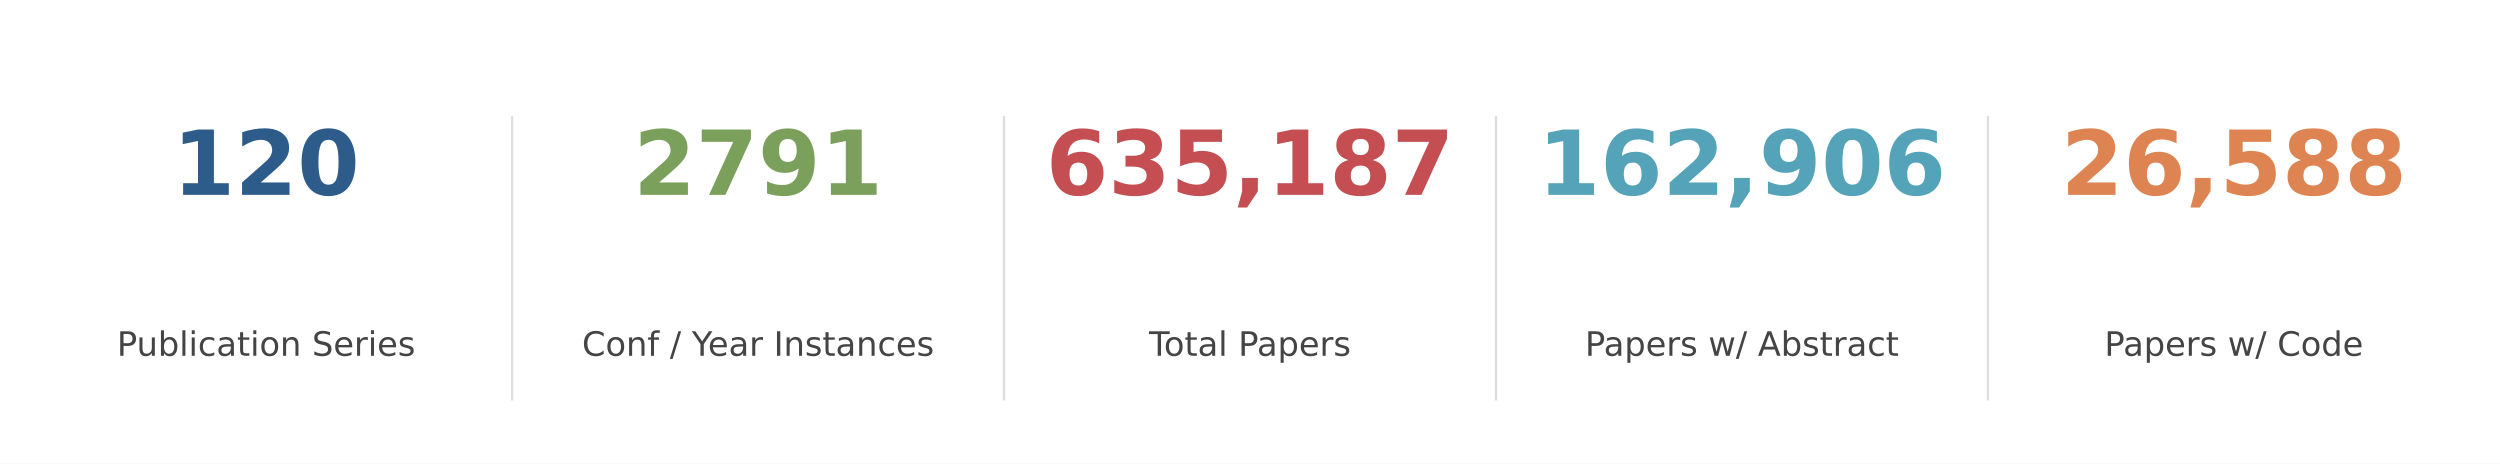
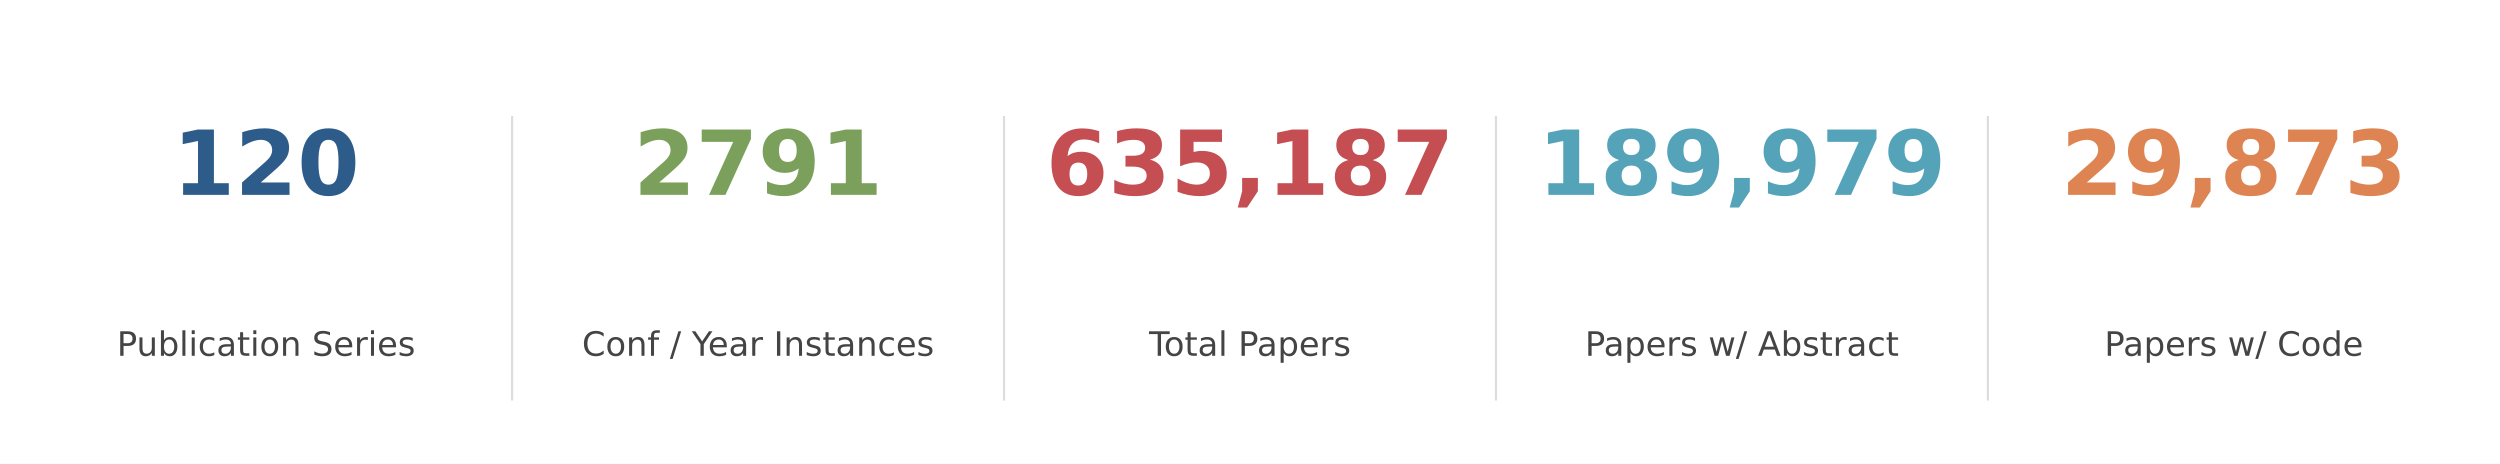
<svg xmlns="http://www.w3.org/2000/svg" xmlns:xlink="http://www.w3.org/1999/xlink" width="892.8pt" height="165.6pt" viewBox="0 0 892.8 165.6" version="1.1">
  <defs>
    <style type="text/css">*{stroke-linejoin: round; stroke-linecap: butt}</style>
  </defs>
  <g id="figure_1">
    <g id="patch_1">
      <path d="M 0 165.6  L 892.8 165.6  L 892.8 0  L 0 0  z " style="fill: #ffffff" />
    </g>
    <g id="axes_1">
      <g id="line2d_1">
-         <path d="M 182.88 142.65  L 182.88 41.85  " clip-path="url(#pcc04078027)" style="fill: none; stroke: #dddddd; stroke-width: 0.8; stroke-linecap: square" />
+         <path d="M 182.88 142.65  L 182.88 41.85  " clip-path="url(#p03d4a9941f)" style="fill: none; stroke: #dddddd; stroke-width: 0.8; stroke-linecap: square" />
      </g>
      <g id="line2d_2">
-         <path d="M 358.56 142.65  L 358.56 41.85  " clip-path="url(#pcc04078027)" style="fill: none; stroke: #dddddd; stroke-width: 0.8; stroke-linecap: square" />
+         <path d="M 358.56 142.65  L 358.56 41.85  " clip-path="url(#p03d4a9941f)" style="fill: none; stroke: #dddddd; stroke-width: 0.8; stroke-linecap: square" />
      </g>
      <g id="line2d_3">
-         <path d="M 534.24 142.65  L 534.24 41.85  " clip-path="url(#pcc04078027)" style="fill: none; stroke: #dddddd; stroke-width: 0.8; stroke-linecap: square" />
+         <path d="M 534.24 142.65  L 534.24 41.85  " clip-path="url(#p03d4a9941f)" style="fill: none; stroke: #dddddd; stroke-width: 0.8; stroke-linecap: square" />
      </g>
      <g id="line2d_4">
-         <path d="M 709.92 142.65  L 709.92 41.85  " clip-path="url(#pcc04078027)" style="fill: none; stroke: #dddddd; stroke-width: 0.8; stroke-linecap: square" />
+         <path d="M 709.92 142.65  L 709.92 41.85  " clip-path="url(#p03d4a9941f)" style="fill: none; stroke: #dddddd; stroke-width: 0.8; stroke-linecap: square" />
      </g>
      <g id="text_1">
        <g style="fill: #2e5c8a" transform="translate(61.6425 69.58) scale(0.32 -0.32)">
          <defs>
            <path id="DejaVuSans-Bold-31" d="M 750 831  L 1813 831  L 1813 3847  L 722 3622  L 722 4441  L 1806 4666  L 2950 4666  L 2950 831  L 4013 831  L 4013 0  L 750 0  L 750 831  z " transform="scale(0.015625)" />
            <path id="DejaVuSans-Bold-32" d="M 1844 884  L 3897 884  L 3897 0  L 506 0  L 506 884  L 2209 2388  Q 2438 2594 2547 2791  Q 2656 2988 2656 3200  Q 2656 3528 2436 3728  Q 2216 3928 1850 3928  Q 1569 3928 1234 3808  Q 900 3688 519 3450  L 519 4475  Q 925 4609 1322 4679  Q 1719 4750 2100 4750  Q 2938 4750 3402 4381  Q 3866 4013 3866 3353  Q 3866 2972 3669 2642  Q 3472 2313 2841 1759  L 1844 884  z " transform="scale(0.015625)" />
            <path id="DejaVuSans-Bold-30" d="M 2944 2338  Q 2944 3213 2780 3570  Q 2616 3928 2228 3928  Q 1841 3928 1675 3570  Q 1509 3213 1509 2338  Q 1509 1453 1675 1090  Q 1841 728 2228 728  Q 2613 728 2778 1090  Q 2944 1453 2944 2338  z M 4147 2328  Q 4147 1169 3647 539  Q 3147 -91 2228 -91  Q 1306 -91 806 539  Q 306 1169 306 2328  Q 306 3491 806 4120  Q 1306 4750 2228 4750  Q 3147 4750 3647 4120  Q 4147 3491 4147 2328  z " transform="scale(0.015625)" />
          </defs>
          <use xlink:href="#DejaVuSans-Bold-31" />
          <use xlink:href="#DejaVuSans-Bold-32" transform="translate(69.58008 0)" />
          <use xlink:href="#DejaVuSans-Bold-30" transform="translate(139.1602 0)" />
        </g>
      </g>
      <g id="text_2">
        <g style="fill: #444444" transform="translate(41.75438 127.0613) scale(0.12 -0.12)">
          <defs>
            <path id="DejaVuSans-50" d="M 1259 4147  L 1259 2394  L 2053 2394  Q 2494 2394 2734 2622  Q 2975 2850 2975 3272  Q 2975 3691 2734 3919  Q 2494 4147 2053 4147  L 1259 4147  z M 628 4666  L 2053 4666  Q 2838 4666 3239 4311  Q 3641 3956 3641 3272  Q 3641 2581 3239 2228  Q 2838 1875 2053 1875  L 1259 1875  L 1259 0  L 628 0  L 628 4666  z " transform="scale(0.015625)" />
            <path id="DejaVuSans-75" d="M 544 1381  L 544 3500  L 1119 3500  L 1119 1403  Q 1119 906 1312 657  Q 1506 409 1894 409  Q 2359 409 2629 706  Q 2900 1003 2900 1516  L 2900 3500  L 3475 3500  L 3475 0  L 2900 0  L 2900 538  Q 2691 219 2414 64  Q 2138 -91 1772 -91  Q 1169 -91 856 284  Q 544 659 544 1381  z M 1991 3584  L 1991 3584  z " transform="scale(0.015625)" />
            <path id="DejaVuSans-62" d="M 3116 1747  Q 3116 2381 2855 2742  Q 2594 3103 2138 3103  Q 1681 3103 1420 2742  Q 1159 2381 1159 1747  Q 1159 1113 1420 752  Q 1681 391 2138 391  Q 2594 391 2855 752  Q 3116 1113 3116 1747  z M 1159 2969  Q 1341 3281 1617 3432  Q 1894 3584 2278 3584  Q 2916 3584 3314 3078  Q 3713 2572 3713 1747  Q 3713 922 3314 415  Q 2916 -91 2278 -91  Q 1894 -91 1617 61  Q 1341 213 1159 525  L 1159 0  L 581 0  L 581 4863  L 1159 4863  L 1159 2969  z " transform="scale(0.015625)" />
            <path id="DejaVuSans-6c" d="M 603 4863  L 1178 4863  L 1178 0  L 603 0  L 603 4863  z " transform="scale(0.015625)" />
            <path id="DejaVuSans-69" d="M 603 3500  L 1178 3500  L 1178 0  L 603 0  L 603 3500  z M 603 4863  L 1178 4863  L 1178 4134  L 603 4134  L 603 4863  z " transform="scale(0.015625)" />
            <path id="DejaVuSans-63" d="M 3122 3366  L 3122 2828  Q 2878 2963 2633 3030  Q 2388 3097 2138 3097  Q 1578 3097 1268 2742  Q 959 2388 959 1747  Q 959 1106 1268 751  Q 1578 397 2138 397  Q 2388 397 2633 464  Q 2878 531 3122 666  L 3122 134  Q 2881 22 2623 -34  Q 2366 -91 2075 -91  Q 1284 -91 818 406  Q 353 903 353 1747  Q 353 2603 823 3093  Q 1294 3584 2113 3584  Q 2378 3584 2631 3529  Q 2884 3475 3122 3366  z " transform="scale(0.015625)" />
            <path id="DejaVuSans-61" d="M 2194 1759  Q 1497 1759 1228 1600  Q 959 1441 959 1056  Q 959 750 1161 570  Q 1363 391 1709 391  Q 2188 391 2477 730  Q 2766 1069 2766 1631  L 2766 1759  L 2194 1759  z M 3341 1997  L 3341 0  L 2766 0  L 2766 531  Q 2569 213 2275 61  Q 1981 -91 1556 -91  Q 1019 -91 701 211  Q 384 513 384 1019  Q 384 1609 779 1909  Q 1175 2209 1959 2209  L 2766 2209  L 2766 2266  Q 2766 2663 2505 2880  Q 2244 3097 1772 3097  Q 1472 3097 1187 3025  Q 903 2953 641 2809  L 641 3341  Q 956 3463 1253 3523  Q 1550 3584 1831 3584  Q 2591 3584 2966 3190  Q 3341 2797 3341 1997  z " transform="scale(0.015625)" />
            <path id="DejaVuSans-74" d="M 1172 4494  L 1172 3500  L 2356 3500  L 2356 3053  L 1172 3053  L 1172 1153  Q 1172 725 1289 603  Q 1406 481 1766 481  L 2356 481  L 2356 0  L 1766 0  Q 1100 0 847 248  Q 594 497 594 1153  L 594 3053  L 172 3053  L 172 3500  L 594 3500  L 594 4494  L 1172 4494  z " transform="scale(0.015625)" />
            <path id="DejaVuSans-6f" d="M 1959 3097  Q 1497 3097 1228 2736  Q 959 2375 959 1747  Q 959 1119 1226 758  Q 1494 397 1959 397  Q 2419 397 2687 759  Q 2956 1122 2956 1747  Q 2956 2369 2687 2733  Q 2419 3097 1959 3097  z M 1959 3584  Q 2709 3584 3137 3096  Q 3566 2609 3566 1747  Q 3566 888 3137 398  Q 2709 -91 1959 -91  Q 1206 -91 779 398  Q 353 888 353 1747  Q 353 2609 779 3096  Q 1206 3584 1959 3584  z " transform="scale(0.015625)" />
            <path id="DejaVuSans-6e" d="M 3513 2113  L 3513 0  L 2938 0  L 2938 2094  Q 2938 2591 2744 2837  Q 2550 3084 2163 3084  Q 1697 3084 1428 2787  Q 1159 2491 1159 1978  L 1159 0  L 581 0  L 581 3500  L 1159 3500  L 1159 2956  Q 1366 3272 1645 3428  Q 1925 3584 2291 3584  Q 2894 3584 3203 3211  Q 3513 2838 3513 2113  z " transform="scale(0.015625)" />
            <path id="DejaVuSans-20" transform="scale(0.015625)" />
            <path id="DejaVuSans-53" d="M 3425 4513  L 3425 3897  Q 3066 4069 2747 4153  Q 2428 4238 2131 4238  Q 1616 4238 1336 4038  Q 1056 3838 1056 3469  Q 1056 3159 1242 3001  Q 1428 2844 1947 2747  L 2328 2669  Q 3034 2534 3370 2195  Q 3706 1856 3706 1288  Q 3706 609 3251 259  Q 2797 -91 1919 -91  Q 1588 -91 1214 -16  Q 841 59 441 206  L 441 856  Q 825 641 1194 531  Q 1563 422 1919 422  Q 2459 422 2753 634  Q 3047 847 3047 1241  Q 3047 1584 2836 1778  Q 2625 1972 2144 2069  L 1759 2144  Q 1053 2284 737 2584  Q 422 2884 422 3419  Q 422 4038 858 4394  Q 1294 4750 2059 4750  Q 2388 4750 2728 4690  Q 3069 4631 3425 4513  z " transform="scale(0.015625)" />
            <path id="DejaVuSans-65" d="M 3597 1894  L 3597 1613  L 953 1613  Q 991 1019 1311 708  Q 1631 397 2203 397  Q 2534 397 2845 478  Q 3156 559 3463 722  L 3463 178  Q 3153 47 2828 -22  Q 2503 -91 2169 -91  Q 1331 -91 842 396  Q 353 884 353 1716  Q 353 2575 817 3079  Q 1281 3584 2069 3584  Q 2775 3584 3186 3129  Q 3597 2675 3597 1894  z M 3022 2063  Q 3016 2534 2758 2815  Q 2500 3097 2075 3097  Q 1594 3097 1305 2825  Q 1016 2553 972 2059  L 3022 2063  z " transform="scale(0.015625)" />
            <path id="DejaVuSans-72" d="M 2631 2963  Q 2534 3019 2420 3045  Q 2306 3072 2169 3072  Q 1681 3072 1420 2755  Q 1159 2438 1159 1844  L 1159 0  L 581 0  L 581 3500  L 1159 3500  L 1159 2956  Q 1341 3275 1631 3429  Q 1922 3584 2338 3584  Q 2397 3584 2469 3576  Q 2541 3569 2628 3553  L 2631 2963  z " transform="scale(0.015625)" />
            <path id="DejaVuSans-73" d="M 2834 3397  L 2834 2853  Q 2591 2978 2328 3040  Q 2066 3103 1784 3103  Q 1356 3103 1142 2972  Q 928 2841 928 2578  Q 928 2378 1081 2264  Q 1234 2150 1697 2047  L 1894 2003  Q 2506 1872 2764 1633  Q 3022 1394 3022 966  Q 3022 478 2636 193  Q 2250 -91 1575 -91  Q 1294 -91 989 -36  Q 684 19 347 128  L 347 722  Q 666 556 975 473  Q 1284 391 1588 391  Q 1994 391 2212 530  Q 2431 669 2431 922  Q 2431 1156 2273 1281  Q 2116 1406 1581 1522  L 1381 1569  Q 847 1681 609 1914  Q 372 2147 372 2553  Q 372 3047 722 3315  Q 1072 3584 1716 3584  Q 2034 3584 2315 3537  Q 2597 3491 2834 3397  z " transform="scale(0.015625)" />
          </defs>
          <use xlink:href="#DejaVuSans-50" />
          <use xlink:href="#DejaVuSans-75" transform="translate(58.55273 0)" />
          <use xlink:href="#DejaVuSans-62" transform="translate(121.9316 0)" />
          <use xlink:href="#DejaVuSans-6c" transform="translate(185.4082 0)" />
          <use xlink:href="#DejaVuSans-69" transform="translate(213.1914 0)" />
          <use xlink:href="#DejaVuSans-63" transform="translate(240.9746 0)" />
          <use xlink:href="#DejaVuSans-61" transform="translate(295.9551 0)" />
          <use xlink:href="#DejaVuSans-74" transform="translate(357.2344 0)" />
          <use xlink:href="#DejaVuSans-69" transform="translate(396.4434 0)" />
          <use xlink:href="#DejaVuSans-6f" transform="translate(424.2266 0)" />
          <use xlink:href="#DejaVuSans-6e" transform="translate(485.4082 0)" />
          <use xlink:href="#DejaVuSans-20" transform="translate(548.7871 0)" />
          <use xlink:href="#DejaVuSans-53" transform="translate(580.5742 0)" />
          <use xlink:href="#DejaVuSans-65" transform="translate(644.0508 0)" />
          <use xlink:href="#DejaVuSans-72" transform="translate(705.5742 0)" />
          <use xlink:href="#DejaVuSans-69" transform="translate(746.6875 0)" />
          <use xlink:href="#DejaVuSans-65" transform="translate(774.4707 0)" />
          <use xlink:href="#DejaVuSans-73" transform="translate(835.9941 0)" />
        </g>
      </g>
      <g id="text_3">
        <g style="fill: #7ba05b" transform="translate(226.19 69.58) scale(0.32 -0.32)">
          <defs>
            <path id="DejaVuSans-Bold-37" d="M 428 4666  L 3944 4666  L 3944 3988  L 2125 0  L 953 0  L 2675 3781  L 428 3781  L 428 4666  z " transform="scale(0.015625)" />
            <path id="DejaVuSans-Bold-39" d="M 641 103  L 641 966  Q 928 831 1190 764  Q 1453 697 1709 697  Q 2247 697 2547 995  Q 2847 1294 2900 1881  Q 2688 1725 2447 1647  Q 2206 1569 1925 1569  Q 1209 1569 770 1986  Q 331 2403 331 3084  Q 331 3838 820 4291  Q 1309 4744 2131 4744  Q 3044 4744 3544 4128  Q 4044 3513 4044 2388  Q 4044 1231 3459 570  Q 2875 -91 1856 -91  Q 1528 -91 1228 -42  Q 928 6 641 103  z M 2125 2350  Q 2441 2350 2600 2554  Q 2759 2759 2759 3169  Q 2759 3575 2600 3781  Q 2441 3988 2125 3988  Q 1809 3988 1650 3781  Q 1491 3575 1491 3169  Q 1491 2759 1650 2554  Q 1809 2350 2125 2350  z " transform="scale(0.015625)" />
          </defs>
          <use xlink:href="#DejaVuSans-Bold-32" />
          <use xlink:href="#DejaVuSans-Bold-37" transform="translate(69.58008 0)" />
          <use xlink:href="#DejaVuSans-Bold-39" transform="translate(139.1602 0)" />
          <use xlink:href="#DejaVuSans-Bold-31" transform="translate(208.7402 0)" />
        </g>
      </g>
      <g id="text_4">
        <g style="fill: #444444" transform="translate(207.8512 127.0613) scale(0.12 -0.12)">
          <defs>
            <path id="DejaVuSans-43" d="M 4122 4306  L 4122 3641  Q 3803 3938 3442 4084  Q 3081 4231 2675 4231  Q 1875 4231 1450 3742  Q 1025 3253 1025 2328  Q 1025 1406 1450 917  Q 1875 428 2675 428  Q 3081 428 3442 575  Q 3803 722 4122 1019  L 4122 359  Q 3791 134 3420 21  Q 3050 -91 2638 -91  Q 1578 -91 968 557  Q 359 1206 359 2328  Q 359 3453 968 4101  Q 1578 4750 2638 4750  Q 3056 4750 3426 4639  Q 3797 4528 4122 4306  z " transform="scale(0.015625)" />
            <path id="DejaVuSans-66" d="M 2375 4863  L 2375 4384  L 1825 4384  Q 1516 4384 1395 4259  Q 1275 4134 1275 3809  L 1275 3500  L 2222 3500  L 2222 3053  L 1275 3053  L 1275 0  L 697 0  L 697 3053  L 147 3053  L 147 3500  L 697 3500  L 697 3744  Q 697 4328 969 4595  Q 1241 4863 1831 4863  L 2375 4863  z " transform="scale(0.015625)" />
            <path id="DejaVuSans-2f" d="M 1625 4666  L 2156 4666  L 531 -594  L 0 -594  L 1625 4666  z " transform="scale(0.015625)" />
            <path id="DejaVuSans-59" d="M -13 4666  L 666 4666  L 1959 2747  L 3244 4666  L 3922 4666  L 2272 2222  L 2272 0  L 1638 0  L 1638 2222  L -13 4666  z " transform="scale(0.015625)" />
            <path id="DejaVuSans-49" d="M 628 4666  L 1259 4666  L 1259 0  L 628 0  L 628 4666  z " transform="scale(0.015625)" />
          </defs>
          <use xlink:href="#DejaVuSans-43" />
          <use xlink:href="#DejaVuSans-6f" transform="translate(69.82422 0)" />
          <use xlink:href="#DejaVuSans-6e" transform="translate(131.0059 0)" />
          <use xlink:href="#DejaVuSans-66" transform="translate(194.3848 0)" />
          <use xlink:href="#DejaVuSans-20" transform="translate(229.5898 0)" />
          <use xlink:href="#DejaVuSans-2f" transform="translate(261.377 0)" />
          <use xlink:href="#DejaVuSans-20" transform="translate(295.0684 0)" />
          <use xlink:href="#DejaVuSans-59" transform="translate(326.8555 0)" />
          <use xlink:href="#DejaVuSans-65" transform="translate(374.6895 0)" />
          <use xlink:href="#DejaVuSans-61" transform="translate(436.2129 0)" />
          <use xlink:href="#DejaVuSans-72" transform="translate(497.4922 0)" />
          <use xlink:href="#DejaVuSans-20" transform="translate(538.6055 0)" />
          <use xlink:href="#DejaVuSans-49" transform="translate(570.3926 0)" />
          <use xlink:href="#DejaVuSans-6e" transform="translate(599.8848 0)" />
          <use xlink:href="#DejaVuSans-73" transform="translate(663.2637 0)" />
          <use xlink:href="#DejaVuSans-74" transform="translate(715.3633 0)" />
          <use xlink:href="#DejaVuSans-61" transform="translate(754.5723 0)" />
          <use xlink:href="#DejaVuSans-6e" transform="translate(815.8516 0)" />
          <use xlink:href="#DejaVuSans-63" transform="translate(879.2305 0)" />
          <use xlink:href="#DejaVuSans-65" transform="translate(934.2109 0)" />
          <use xlink:href="#DejaVuSans-73" transform="translate(995.7344 0)" />
        </g>
      </g>
      <g id="text_5">
        <g style="fill: #c44e52" transform="translate(373.5275 69.58) scale(0.32 -0.32)">
          <defs>
            <path id="DejaVuSans-Bold-36" d="M 2316 2303  Q 2000 2303 1842 2098  Q 1684 1894 1684 1484  Q 1684 1075 1842 870  Q 2000 666 2316 666  Q 2634 666 2792 870  Q 2950 1075 2950 1484  Q 2950 1894 2792 2098  Q 2634 2303 2316 2303  z M 3803 4544  L 3803 3681  Q 3506 3822 3243 3889  Q 2981 3956 2731 3956  Q 2194 3956 1894 3657  Q 1594 3359 1544 2772  Q 1750 2925 1990 3001  Q 2231 3078 2516 3078  Q 3231 3078 3670 2659  Q 4109 2241 4109 1563  Q 4109 813 3618 361  Q 3128 -91 2303 -91  Q 1394 -91 895 523  Q 397 1138 397 2266  Q 397 3422 980 4083  Q 1563 4744 2578 4744  Q 2900 4744 3203 4694  Q 3506 4644 3803 4544  z " transform="scale(0.015625)" />
            <path id="DejaVuSans-Bold-33" d="M 2981 2516  Q 3453 2394 3698 2092  Q 3944 1791 3944 1325  Q 3944 631 3412 270  Q 2881 -91 1863 -91  Q 1503 -91 1142 -33  Q 781 25 428 141  L 428 1069  Q 766 900 1098 814  Q 1431 728 1753 728  Q 2231 728 2486 893  Q 2741 1059 2741 1369  Q 2741 1688 2480 1852  Q 2219 2016 1709 2016  L 1228 2016  L 1228 2791  L 1734 2791  Q 2188 2791 2409 2933  Q 2631 3075 2631 3366  Q 2631 3634 2415 3781  Q 2200 3928 1806 3928  Q 1516 3928 1219 3862  Q 922 3797 628 3669  L 628 4550  Q 984 4650 1334 4700  Q 1684 4750 2022 4750  Q 2931 4750 3382 4451  Q 3834 4153 3834 3553  Q 3834 3144 3618 2883  Q 3403 2622 2981 2516  z " transform="scale(0.015625)" />
            <path id="DejaVuSans-Bold-35" d="M 678 4666  L 3669 4666  L 3669 3781  L 1638 3781  L 1638 3059  Q 1775 3097 1914 3117  Q 2053 3138 2203 3138  Q 3056 3138 3531 2711  Q 4006 2284 4006 1522  Q 4006 766 3489 337  Q 2972 -91 2053 -91  Q 1656 -91 1267 -14  Q 878 63 494 219  L 494 1166  Q 875 947 1217 837  Q 1559 728 1863 728  Q 2300 728 2551 942  Q 2803 1156 2803 1522  Q 2803 1891 2551 2103  Q 2300 2316 1863 2316  Q 1603 2316 1309 2248  Q 1016 2181 678 2041  L 678 4666  z " transform="scale(0.015625)" />
            <path id="DejaVuSans-Bold-2c" d="M 653 1209  L 1778 1209  L 1778 256  L 1006 -909  L 341 -909  L 653 256  L 653 1209  z " transform="scale(0.015625)" />
            <path id="DejaVuSans-Bold-38" d="M 2228 2088  Q 1891 2088 1709 1903  Q 1528 1719 1528 1375  Q 1528 1031 1709 848  Q 1891 666 2228 666  Q 2563 666 2741 848  Q 2919 1031 2919 1375  Q 2919 1722 2741 1905  Q 2563 2088 2228 2088  z M 1350 2484  Q 925 2613 709 2878  Q 494 3144 494 3541  Q 494 4131 934 4440  Q 1375 4750 2228 4750  Q 3075 4750 3515 4442  Q 3956 4134 3956 3541  Q 3956 3144 3739 2878  Q 3522 2613 3097 2484  Q 3572 2353 3814 2058  Q 4056 1763 4056 1313  Q 4056 619 3595 264  Q 3134 -91 2228 -91  Q 1319 -91 855 264  Q 391 619 391 1313  Q 391 1763 633 2058  Q 875 2353 1350 2484  z M 1631 3419  Q 1631 3141 1786 2991  Q 1941 2841 2228 2841  Q 2509 2841 2662 2991  Q 2816 3141 2816 3419  Q 2816 3697 2662 3845  Q 2509 3994 2228 3994  Q 1941 3994 1786 3844  Q 1631 3694 1631 3419  z " transform="scale(0.015625)" />
          </defs>
          <use xlink:href="#DejaVuSans-Bold-36" />
          <use xlink:href="#DejaVuSans-Bold-33" transform="translate(69.58008 0)" />
          <use xlink:href="#DejaVuSans-Bold-35" transform="translate(139.1602 0)" />
          <use xlink:href="#DejaVuSans-Bold-2c" transform="translate(208.7402 0)" />
          <use xlink:href="#DejaVuSans-Bold-31" transform="translate(246.7285 0)" />
          <use xlink:href="#DejaVuSans-Bold-38" transform="translate(316.3086 0)" />
          <use xlink:href="#DejaVuSans-Bold-37" transform="translate(385.8887 0)" />
        </g>
      </g>
      <g id="text_6">
        <g style="fill: #444444" transform="translate(410.3634 127.0613) scale(0.12 -0.12)">
          <defs>
            <path id="DejaVuSans-54" d="M -19 4666  L 3928 4666  L 3928 4134  L 2272 4134  L 2272 0  L 1638 0  L 1638 4134  L -19 4134  L -19 4666  z " transform="scale(0.015625)" />
            <path id="DejaVuSans-70" d="M 1159 525  L 1159 -1331  L 581 -1331  L 581 3500  L 1159 3500  L 1159 2969  Q 1341 3281 1617 3432  Q 1894 3584 2278 3584  Q 2916 3584 3314 3078  Q 3713 2572 3713 1747  Q 3713 922 3314 415  Q 2916 -91 2278 -91  Q 1894 -91 1617 61  Q 1341 213 1159 525  z M 3116 1747  Q 3116 2381 2855 2742  Q 2594 3103 2138 3103  Q 1681 3103 1420 2742  Q 1159 2381 1159 1747  Q 1159 1113 1420 752  Q 1681 391 2138 391  Q 2594 391 2855 752  Q 3116 1113 3116 1747  z " transform="scale(0.015625)" />
          </defs>
          <use xlink:href="#DejaVuSans-54" />
          <use xlink:href="#DejaVuSans-6f" transform="translate(44.08398 0)" />
          <use xlink:href="#DejaVuSans-74" transform="translate(105.2656 0)" />
          <use xlink:href="#DejaVuSans-61" transform="translate(144.4746 0)" />
          <use xlink:href="#DejaVuSans-6c" transform="translate(205.7539 0)" />
          <use xlink:href="#DejaVuSans-20" transform="translate(233.5371 0)" />
          <use xlink:href="#DejaVuSans-50" transform="translate(265.3242 0)" />
          <use xlink:href="#DejaVuSans-61" transform="translate(321.127 0)" />
          <use xlink:href="#DejaVuSans-70" transform="translate(382.4062 0)" />
          <use xlink:href="#DejaVuSans-65" transform="translate(445.8828 0)" />
          <use xlink:href="#DejaVuSans-72" transform="translate(507.4062 0)" />
          <use xlink:href="#DejaVuSans-73" transform="translate(548.5195 0)" />
        </g>
      </g>
      <g id="text_7">
        <g style="fill: #55a3b9" transform="translate(549.2075 69.58) scale(0.32 -0.32)">
          <use xlink:href="#DejaVuSans-Bold-31" />
-           <use xlink:href="#DejaVuSans-Bold-36" transform="translate(69.58008 0)" />
-           <use xlink:href="#DejaVuSans-Bold-32" transform="translate(139.1602 0)" />
+           <use xlink:href="#DejaVuSans-Bold-38" transform="translate(69.58008 0)" />
+           <use xlink:href="#DejaVuSans-Bold-39" transform="translate(139.1602 0)" />
          <use xlink:href="#DejaVuSans-Bold-2c" transform="translate(208.7402 0)" />
          <use xlink:href="#DejaVuSans-Bold-39" transform="translate(246.7285 0)" />
-           <use xlink:href="#DejaVuSans-Bold-30" transform="translate(316.3086 0)" />
-           <use xlink:href="#DejaVuSans-Bold-36" transform="translate(385.8887 0)" />
+           <use xlink:href="#DejaVuSans-Bold-37" transform="translate(316.3086 0)" />
+           <use xlink:href="#DejaVuSans-Bold-39" transform="translate(385.8887 0)" />
        </g>
      </g>
      <g id="text_8">
        <g style="fill: #444444" transform="translate(566.0344 127.0613) scale(0.12 -0.12)">
          <defs>
            <path id="DejaVuSans-77" d="M 269 3500  L 844 3500  L 1563 769  L 2278 3500  L 2956 3500  L 3675 769  L 4391 3500  L 4966 3500  L 4050 0  L 3372 0  L 2619 2869  L 1863 0  L 1184 0  L 269 3500  z " transform="scale(0.015625)" />
            <path id="DejaVuSans-41" d="M 2188 4044  L 1331 1722  L 3047 1722  L 2188 4044  z M 1831 4666  L 2547 4666  L 4325 0  L 3669 0  L 3244 1197  L 1141 1197  L 716 0  L 50 0  L 1831 4666  z " transform="scale(0.015625)" />
          </defs>
          <use xlink:href="#DejaVuSans-50" />
          <use xlink:href="#DejaVuSans-61" transform="translate(55.80273 0)" />
          <use xlink:href="#DejaVuSans-70" transform="translate(117.082 0)" />
          <use xlink:href="#DejaVuSans-65" transform="translate(180.5586 0)" />
          <use xlink:href="#DejaVuSans-72" transform="translate(242.082 0)" />
          <use xlink:href="#DejaVuSans-73" transform="translate(283.1953 0)" />
          <use xlink:href="#DejaVuSans-20" transform="translate(335.2949 0)" />
          <use xlink:href="#DejaVuSans-77" transform="translate(367.082 0)" />
          <use xlink:href="#DejaVuSans-2f" transform="translate(448.8691 0)" />
          <use xlink:href="#DejaVuSans-20" transform="translate(482.5605 0)" />
          <use xlink:href="#DejaVuSans-41" transform="translate(514.3477 0)" />
          <use xlink:href="#DejaVuSans-62" transform="translate(582.7559 0)" />
          <use xlink:href="#DejaVuSans-73" transform="translate(646.2324 0)" />
          <use xlink:href="#DejaVuSans-74" transform="translate(698.332 0)" />
          <use xlink:href="#DejaVuSans-72" transform="translate(737.541 0)" />
          <use xlink:href="#DejaVuSans-61" transform="translate(778.6543 0)" />
          <use xlink:href="#DejaVuSans-63" transform="translate(839.9336 0)" />
          <use xlink:href="#DejaVuSans-74" transform="translate(894.9141 0)" />
        </g>
      </g>
      <g id="text_9">
        <g style="fill: #dd8452" transform="translate(736.02 69.58) scale(0.32 -0.32)">
          <use xlink:href="#DejaVuSans-Bold-32" />
-           <use xlink:href="#DejaVuSans-Bold-36" transform="translate(69.58008 0)" />
+           <use xlink:href="#DejaVuSans-Bold-39" transform="translate(69.58008 0)" />
          <use xlink:href="#DejaVuSans-Bold-2c" transform="translate(139.1602 0)" />
-           <use xlink:href="#DejaVuSans-Bold-35" transform="translate(177.1484 0)" />
-           <use xlink:href="#DejaVuSans-Bold-38" transform="translate(246.7285 0)" />
-           <use xlink:href="#DejaVuSans-Bold-38" transform="translate(316.3086 0)" />
+           <use xlink:href="#DejaVuSans-Bold-38" transform="translate(177.1484 0)" />
+           <use xlink:href="#DejaVuSans-Bold-37" transform="translate(246.7285 0)" />
+           <use xlink:href="#DejaVuSans-Bold-33" transform="translate(316.3086 0)" />
        </g>
      </g>
      <g id="text_10">
        <g style="fill: #444444" transform="translate(751.5384 127.0613) scale(0.12 -0.12)">
          <defs>
            <path id="DejaVuSans-64" d="M 2906 2969  L 2906 4863  L 3481 4863  L 3481 0  L 2906 0  L 2906 525  Q 2725 213 2448 61  Q 2172 -91 1784 -91  Q 1150 -91 751 415  Q 353 922 353 1747  Q 353 2572 751 3078  Q 1150 3584 1784 3584  Q 2172 3584 2448 3432  Q 2725 3281 2906 2969  z M 947 1747  Q 947 1113 1208 752  Q 1469 391 1925 391  Q 2381 391 2643 752  Q 2906 1113 2906 1747  Q 2906 2381 2643 2742  Q 2381 3103 1925 3103  Q 1469 3103 1208 2742  Q 947 2381 947 1747  z " transform="scale(0.015625)" />
          </defs>
          <use xlink:href="#DejaVuSans-50" />
          <use xlink:href="#DejaVuSans-61" transform="translate(55.80273 0)" />
          <use xlink:href="#DejaVuSans-70" transform="translate(117.082 0)" />
          <use xlink:href="#DejaVuSans-65" transform="translate(180.5586 0)" />
          <use xlink:href="#DejaVuSans-72" transform="translate(242.082 0)" />
          <use xlink:href="#DejaVuSans-73" transform="translate(283.1953 0)" />
          <use xlink:href="#DejaVuSans-20" transform="translate(335.2949 0)" />
          <use xlink:href="#DejaVuSans-77" transform="translate(367.082 0)" />
          <use xlink:href="#DejaVuSans-2f" transform="translate(448.8691 0)" />
          <use xlink:href="#DejaVuSans-20" transform="translate(482.5605 0)" />
          <use xlink:href="#DejaVuSans-43" transform="translate(514.3477 0)" />
          <use xlink:href="#DejaVuSans-6f" transform="translate(584.1719 0)" />
          <use xlink:href="#DejaVuSans-64" transform="translate(645.3535 0)" />
          <use xlink:href="#DejaVuSans-65" transform="translate(708.8301 0)" />
        </g>
      </g>
    </g>
  </g>
  <defs>
-     <clipPath id="pcc04078027">
+     <clipPath id="p03d4a9941f">
      <rect x="7.2" y="7.2" width="878.4" height="151.2" />
    </clipPath>
  </defs>
</svg>
